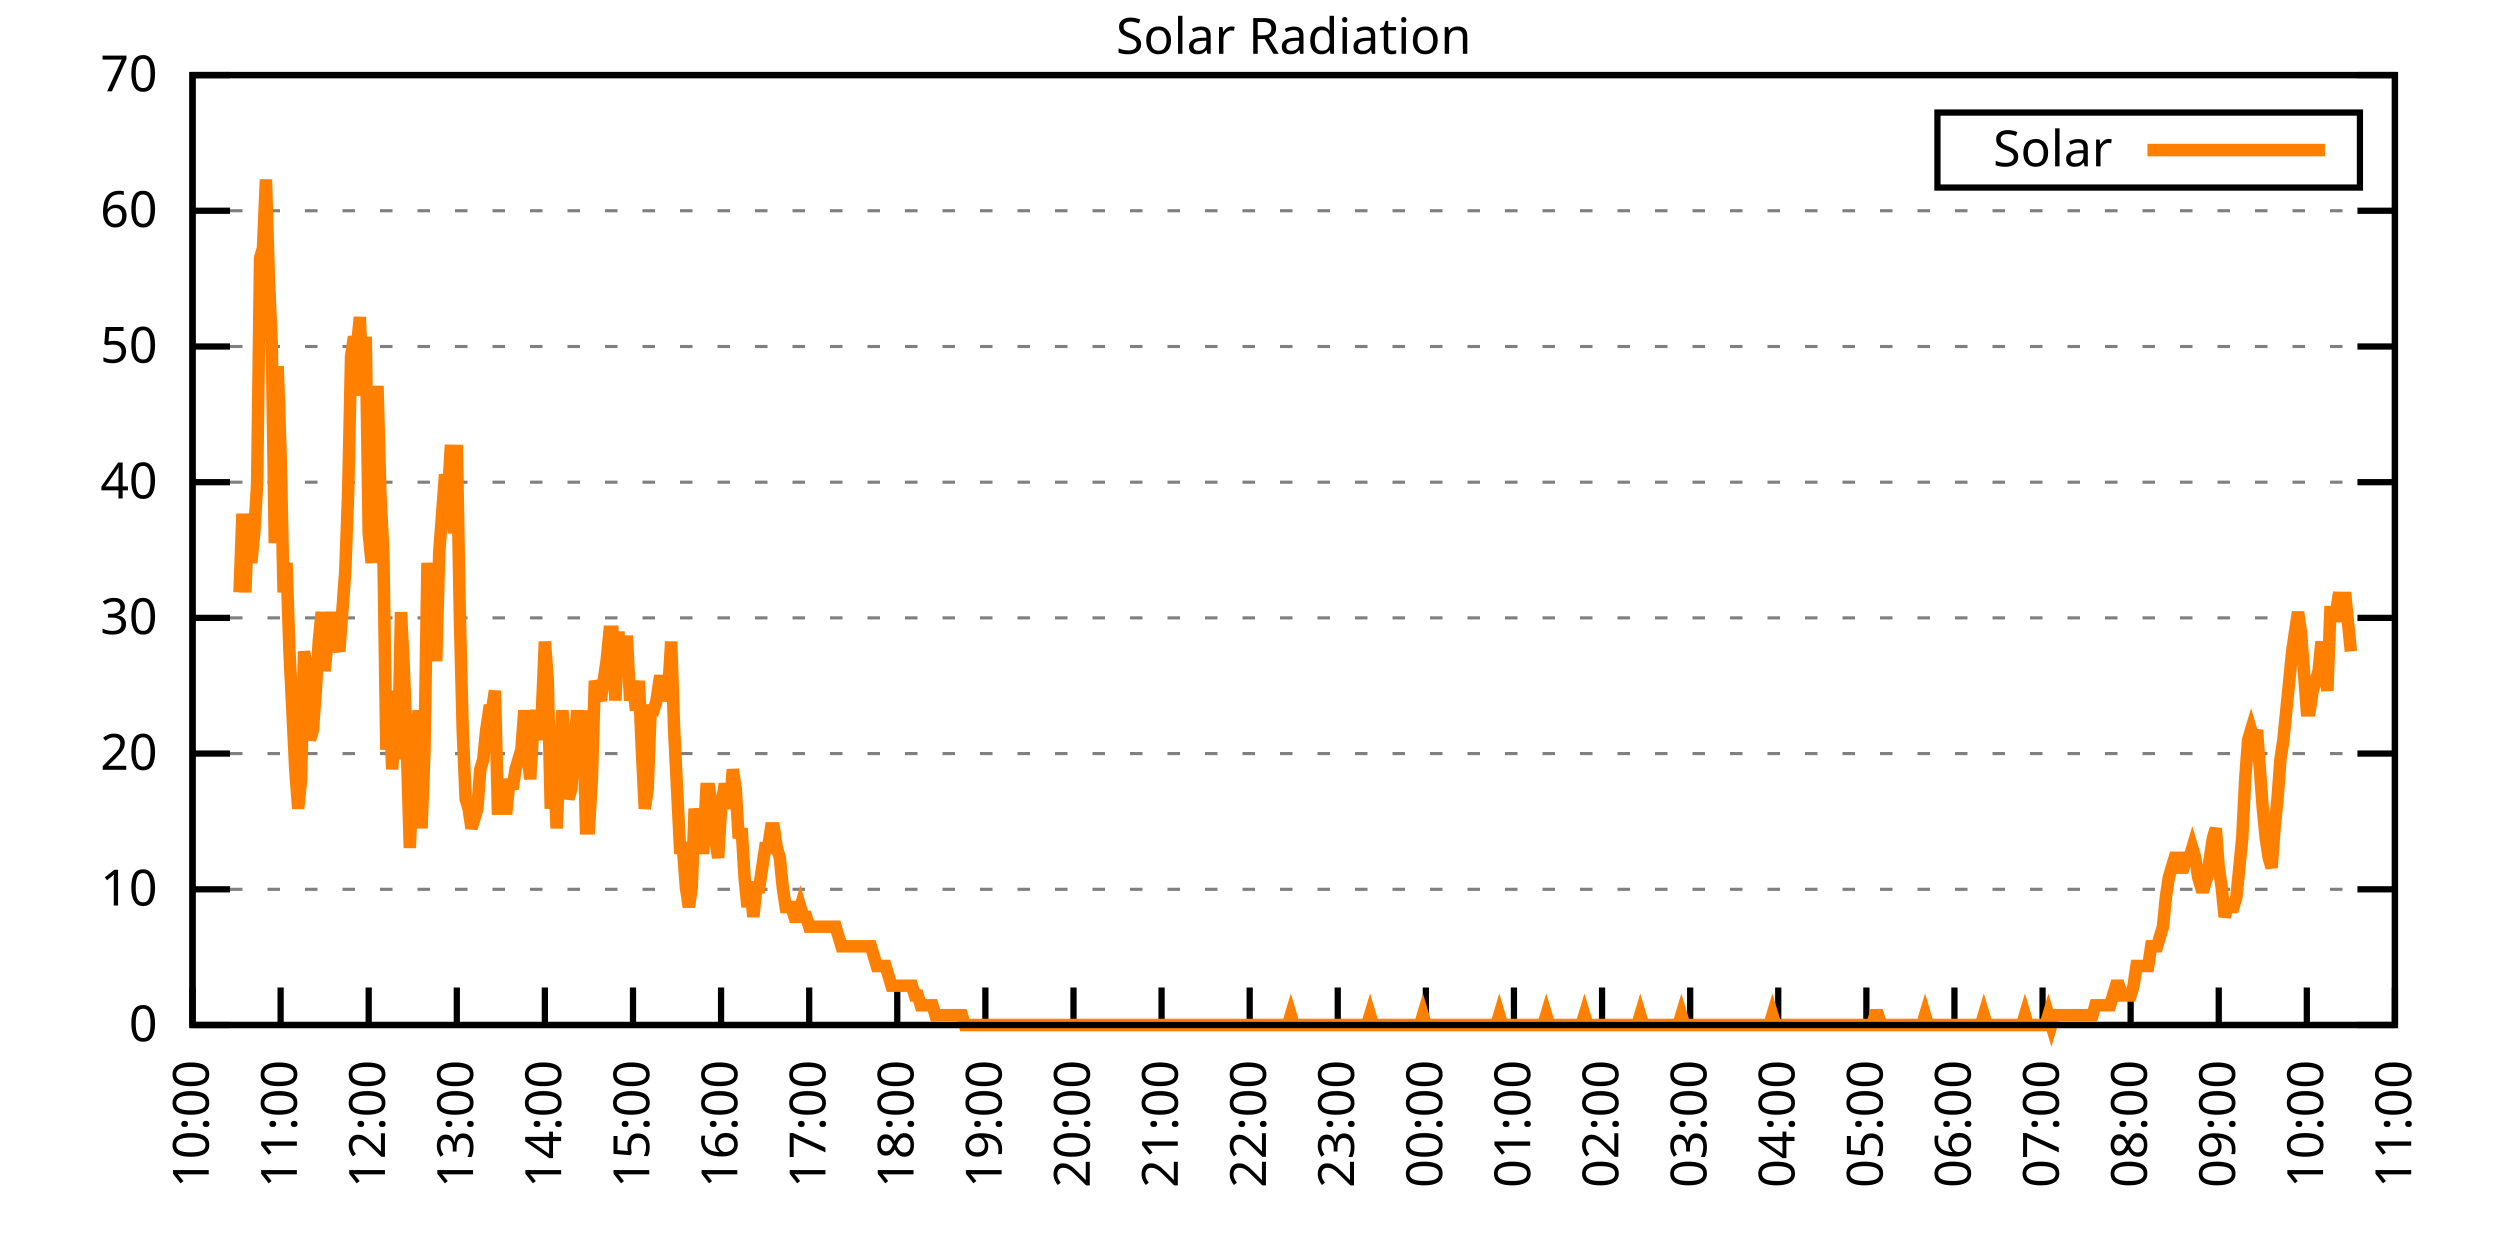
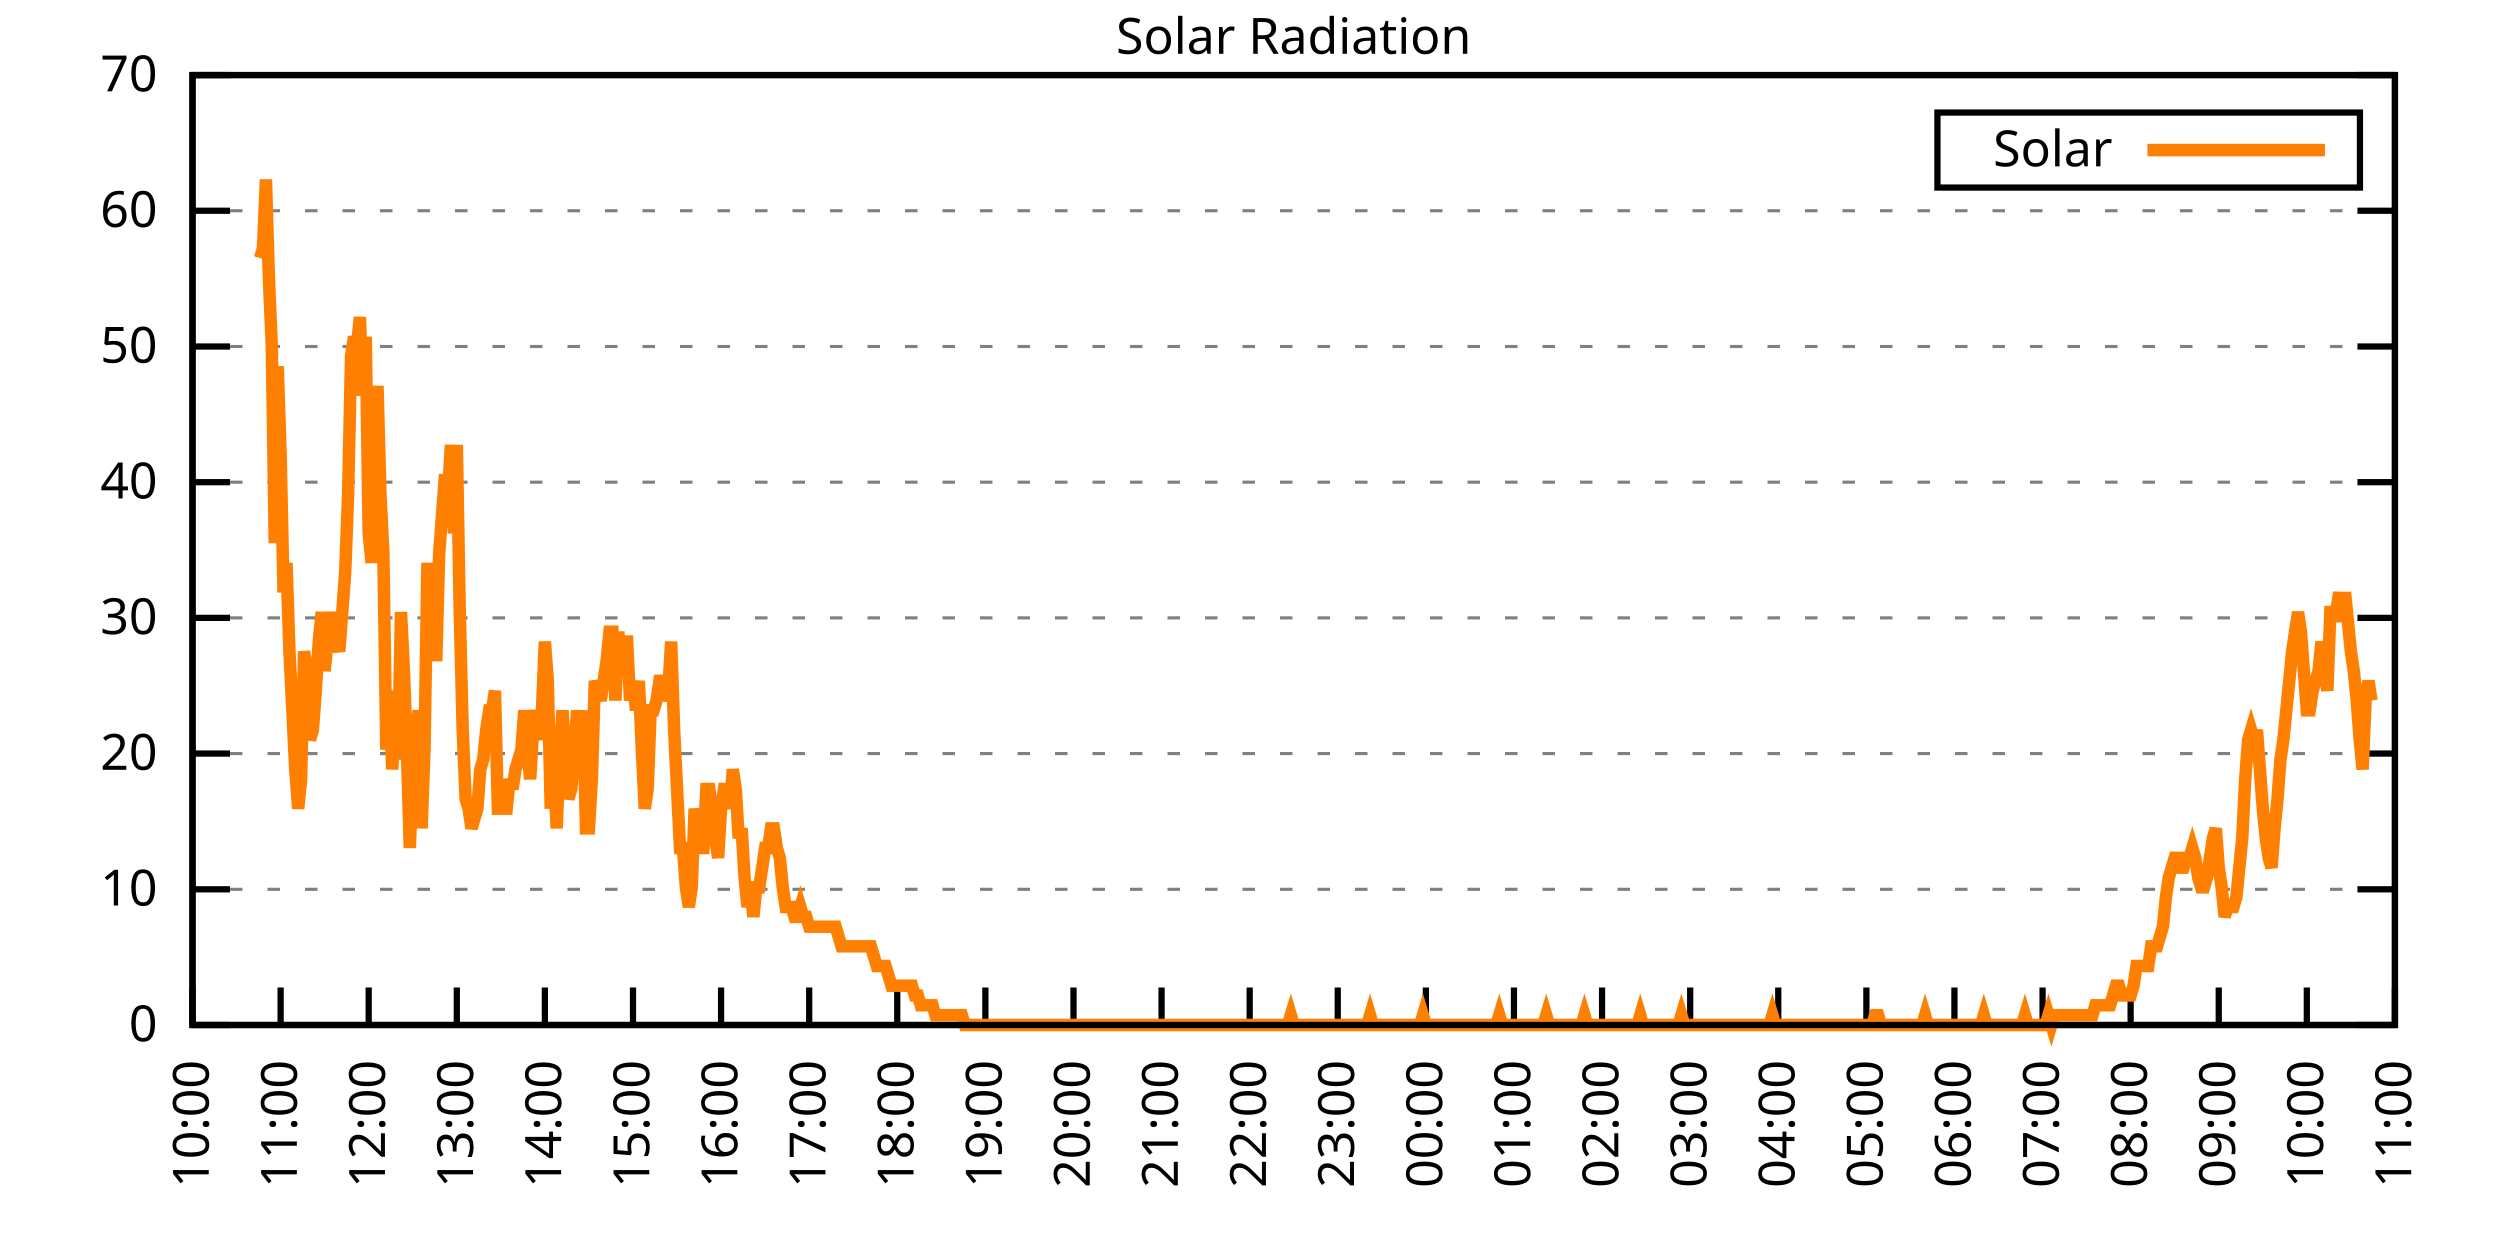
<svg xmlns="http://www.w3.org/2000/svg" xmlns:xlink="http://www.w3.org/1999/xlink" width="400" height="200" viewBox="0 0 400 200">
  <g id="gnuplot_canvas">
    <rect x="0" y="0" width="400" height="200" fill="none" />
    <defs>
      <circle id="gpDot" r="0.5" stroke-width="0.5" stroke="currentColor" />
      <path id="gpPt0" stroke-width="0.333" stroke="currentColor" d="M-1,0 h2 M0,-1 v2" />
      <path id="gpPt1" stroke-width="0.333" stroke="currentColor" d="M-1,-1 L1,1 M1,-1 L-1,1" />
      <path id="gpPt2" stroke-width="0.333" stroke="currentColor" d="M-1,0 L1,0 M0,-1 L0,1 M-1,-1 L1,1 M-1,1 L1,-1" />
      <rect id="gpPt3" stroke-width="0.333" stroke="currentColor" x="-1" y="-1" width="2" height="2" />
      <rect id="gpPt4" stroke-width="0.333" stroke="currentColor" fill="currentColor" x="-1" y="-1" width="2" height="2" />
      <circle id="gpPt5" stroke-width="0.333" stroke="currentColor" cx="0" cy="0" r="1" />
      <use xlink:href="#gpPt5" id="gpPt6" fill="currentColor" stroke="none" />
      <path id="gpPt7" stroke-width="0.333" stroke="currentColor" d="M0,-1.33 L-1.33,0.67 L1.33,0.67 z" />
      <use xlink:href="#gpPt7" id="gpPt8" fill="currentColor" stroke="none" />
      <use xlink:href="#gpPt7" id="gpPt9" stroke="currentColor" transform="rotate(180)" />
      <use xlink:href="#gpPt9" id="gpPt10" fill="currentColor" stroke="none" />
      <use xlink:href="#gpPt3" id="gpPt11" stroke="currentColor" transform="rotate(45)" />
      <use xlink:href="#gpPt11" id="gpPt12" fill="currentColor" stroke="none" />
      <path id="gpPt13" stroke-width="0.333" stroke="currentColor" d="M0,1.330 L1.265,0.411 L0.782,-1.067 L-0.782,-1.076 L-1.265,0.411 z" />
      <use xlink:href="#gpPt13" id="gpPt14" fill="currentColor" stroke="none" />
      <filter id="textbox" filterUnits="objectBoundingBox" x="0" y="0" height="1" width="1">
        <feFlood flood-color="white" flood-opacity="1" result="bgnd" />
        <feComposite in="SourceGraphic" in2="bgnd" operator="atop" />
      </filter>
      <filter id="greybox" filterUnits="objectBoundingBox" x="0" y="0" height="1" width="1">
        <feFlood flood-color="lightgrey" flood-opacity="1" result="grey" />
        <feComposite in="SourceGraphic" in2="grey" operator="atop" />
      </filter>
    </defs>
    <g fill="none" color="white" stroke="currentColor" stroke-width="1.00" stroke-linecap="butt" stroke-linejoin="miter">
</g>
    <g fill="none" color="black" stroke="currentColor" stroke-width="1.00" stroke-linecap="butt" stroke-linejoin="miter">
      <g stroke="none" shape-rendering="crispEdges">
        <polygon fill="rgb(255, 255, 255)" points="30.80,164.00 383.18,164.00 383.18,12.02 30.80,12.02 " />
      </g>
    </g>
    <g fill="none" color="black" stroke="currentColor" stroke-width="1.00" stroke-linecap="butt" stroke-linejoin="miter">
</g>
    <g fill="none" color="black" stroke="black" stroke-width="0.50" stroke-linecap="butt" stroke-linejoin="miter">
</g>
    <g fill="none" color="gray" stroke="currentColor" stroke-width="0.50" stroke-linecap="butt" stroke-linejoin="miter">
      <path stroke="gray" stroke-dasharray="2,4" class="gridline" d="M30.80,164.00 L383.19,164.00  " />
    </g>
    <g fill="none" color="gray" stroke="gray" stroke-width="1.00" stroke-linecap="butt" stroke-linejoin="miter">
</g>
    <g fill="none" color="black" stroke="currentColor" stroke-width="1.00" stroke-linecap="butt" stroke-linejoin="miter">
      <path stroke="black" d="M30.80,164.00 L36.80,164.00 M383.19,164.00 L377.19,164.00  " />
      <g transform="translate(25.20,166.60)" stroke="none" fill="black" font-family="Sans" font-size="8.00" text-anchor="end">
        <text>
          <tspan font-family="Sans"> 0</tspan>
        </text>
      </g>
    </g>
    <g fill="none" color="black" stroke="currentColor" stroke-width="1.00" stroke-linecap="butt" stroke-linejoin="miter">
</g>
    <g fill="none" color="black" stroke="black" stroke-width="0.50" stroke-linecap="butt" stroke-linejoin="miter">
</g>
    <g fill="none" color="gray" stroke="currentColor" stroke-width="0.50" stroke-linecap="butt" stroke-linejoin="miter">
      <path stroke="gray" stroke-dasharray="2,4" class="gridline" d="M30.80,142.29 L383.19,142.29  " />
    </g>
    <g fill="none" color="gray" stroke="gray" stroke-width="1.00" stroke-linecap="butt" stroke-linejoin="miter">
</g>
    <g fill="none" color="black" stroke="currentColor" stroke-width="1.00" stroke-linecap="butt" stroke-linejoin="miter">
      <path stroke="black" d="M30.80,142.29 L36.80,142.29 M383.19,142.29 L377.19,142.29  " />
      <g transform="translate(25.20,144.89)" stroke="none" fill="black" font-family="Sans" font-size="8.00" text-anchor="end">
        <text>
          <tspan font-family="Sans"> 10</tspan>
        </text>
      </g>
    </g>
    <g fill="none" color="black" stroke="currentColor" stroke-width="1.00" stroke-linecap="butt" stroke-linejoin="miter">
</g>
    <g fill="none" color="black" stroke="black" stroke-width="0.50" stroke-linecap="butt" stroke-linejoin="miter">
</g>
    <g fill="none" color="gray" stroke="currentColor" stroke-width="0.50" stroke-linecap="butt" stroke-linejoin="miter">
      <path stroke="gray" stroke-dasharray="2,4" class="gridline" d="M30.80,120.57 L383.19,120.57  " />
    </g>
    <g fill="none" color="gray" stroke="gray" stroke-width="1.00" stroke-linecap="butt" stroke-linejoin="miter">
</g>
    <g fill="none" color="black" stroke="currentColor" stroke-width="1.00" stroke-linecap="butt" stroke-linejoin="miter">
      <path stroke="black" d="M30.80,120.57 L36.80,120.57 M383.19,120.57 L377.19,120.57  " />
      <g transform="translate(25.20,123.17)" stroke="none" fill="black" font-family="Sans" font-size="8.00" text-anchor="end">
        <text>
          <tspan font-family="Sans"> 20</tspan>
        </text>
      </g>
    </g>
    <g fill="none" color="black" stroke="currentColor" stroke-width="1.00" stroke-linecap="butt" stroke-linejoin="miter">
</g>
    <g fill="none" color="black" stroke="black" stroke-width="0.50" stroke-linecap="butt" stroke-linejoin="miter">
</g>
    <g fill="none" color="gray" stroke="currentColor" stroke-width="0.50" stroke-linecap="butt" stroke-linejoin="miter">
      <path stroke="gray" stroke-dasharray="2,4" class="gridline" d="M30.80,98.86 L383.19,98.86  " />
    </g>
    <g fill="none" color="gray" stroke="gray" stroke-width="1.00" stroke-linecap="butt" stroke-linejoin="miter">
</g>
    <g fill="none" color="black" stroke="currentColor" stroke-width="1.00" stroke-linecap="butt" stroke-linejoin="miter">
      <path stroke="black" d="M30.80,98.86 L36.80,98.86 M383.19,98.86 L377.19,98.86  " />
      <g transform="translate(25.20,101.46)" stroke="none" fill="black" font-family="Sans" font-size="8.00" text-anchor="end">
        <text>
          <tspan font-family="Sans"> 30</tspan>
        </text>
      </g>
    </g>
    <g fill="none" color="black" stroke="currentColor" stroke-width="1.00" stroke-linecap="butt" stroke-linejoin="miter">
</g>
    <g fill="none" color="black" stroke="black" stroke-width="0.50" stroke-linecap="butt" stroke-linejoin="miter">
</g>
    <g fill="none" color="gray" stroke="currentColor" stroke-width="0.50" stroke-linecap="butt" stroke-linejoin="miter">
      <path stroke="gray" stroke-dasharray="2,4" class="gridline" d="M30.80,77.15 L383.19,77.15  " />
    </g>
    <g fill="none" color="gray" stroke="gray" stroke-width="1.00" stroke-linecap="butt" stroke-linejoin="miter">
</g>
    <g fill="none" color="black" stroke="currentColor" stroke-width="1.00" stroke-linecap="butt" stroke-linejoin="miter">
      <path stroke="black" d="M30.80,77.15 L36.80,77.15 M383.19,77.15 L377.19,77.15  " />
      <g transform="translate(25.20,79.75)" stroke="none" fill="black" font-family="Sans" font-size="8.00" text-anchor="end">
        <text>
          <tspan font-family="Sans"> 40</tspan>
        </text>
      </g>
    </g>
    <g fill="none" color="black" stroke="currentColor" stroke-width="1.00" stroke-linecap="butt" stroke-linejoin="miter">
</g>
    <g fill="none" color="black" stroke="black" stroke-width="0.50" stroke-linecap="butt" stroke-linejoin="miter">
</g>
    <g fill="none" color="gray" stroke="currentColor" stroke-width="0.50" stroke-linecap="butt" stroke-linejoin="miter">
      <path stroke="gray" stroke-dasharray="2,4" class="gridline" d="M30.80,55.44 L383.19,55.44  " />
    </g>
    <g fill="none" color="gray" stroke="gray" stroke-width="1.00" stroke-linecap="butt" stroke-linejoin="miter">
</g>
    <g fill="none" color="black" stroke="currentColor" stroke-width="1.00" stroke-linecap="butt" stroke-linejoin="miter">
      <path stroke="black" d="M30.80,55.44 L36.80,55.44 M383.19,55.44 L377.19,55.44  " />
      <g transform="translate(25.20,58.04)" stroke="none" fill="black" font-family="Sans" font-size="8.00" text-anchor="end">
        <text>
          <tspan font-family="Sans"> 50</tspan>
        </text>
      </g>
    </g>
    <g fill="none" color="black" stroke="currentColor" stroke-width="1.00" stroke-linecap="butt" stroke-linejoin="miter">
</g>
    <g fill="none" color="black" stroke="black" stroke-width="0.50" stroke-linecap="butt" stroke-linejoin="miter">
</g>
    <g fill="none" color="gray" stroke="currentColor" stroke-width="0.50" stroke-linecap="butt" stroke-linejoin="miter">
      <path stroke="gray" stroke-dasharray="2,4" class="gridline" d="M30.80,33.72 L383.19,33.72  " />
    </g>
    <g fill="none" color="gray" stroke="gray" stroke-width="1.00" stroke-linecap="butt" stroke-linejoin="miter">
</g>
    <g fill="none" color="black" stroke="currentColor" stroke-width="1.00" stroke-linecap="butt" stroke-linejoin="miter">
      <path stroke="black" d="M30.80,33.72 L36.80,33.72 M383.19,33.72 L377.19,33.72  " />
      <g transform="translate(25.20,36.32)" stroke="none" fill="black" font-family="Sans" font-size="8.00" text-anchor="end">
        <text>
          <tspan font-family="Sans"> 60</tspan>
        </text>
      </g>
    </g>
    <g fill="none" color="black" stroke="currentColor" stroke-width="1.00" stroke-linecap="butt" stroke-linejoin="miter">
</g>
    <g fill="none" color="black" stroke="black" stroke-width="0.50" stroke-linecap="butt" stroke-linejoin="miter">
</g>
    <g fill="none" color="gray" stroke="currentColor" stroke-width="0.50" stroke-linecap="butt" stroke-linejoin="miter">
      <path stroke="gray" stroke-dasharray="2,4" class="gridline" d="M30.80,12.01 L383.19,12.01  " />
    </g>
    <g fill="none" color="gray" stroke="gray" stroke-width="1.00" stroke-linecap="butt" stroke-linejoin="miter">
</g>
    <g fill="none" color="black" stroke="currentColor" stroke-width="1.00" stroke-linecap="butt" stroke-linejoin="miter">
      <path stroke="black" d="M30.80,12.01 L36.80,12.01 M383.19,12.01 L377.19,12.01  " />
      <g transform="translate(25.20,14.61)" stroke="none" fill="black" font-family="Sans" font-size="8.00" text-anchor="end">
        <text>
          <tspan font-family="Sans"> 70</tspan>
        </text>
      </g>
    </g>
    <g fill="none" color="black" stroke="currentColor" stroke-width="1.00" stroke-linecap="butt" stroke-linejoin="miter">
      <path stroke="black" d="M30.80,164.00 L30.80,158.00  " />
      <g transform="translate(33.40,169.60) rotate(270.00)" stroke="none" fill="black" font-family="Sans" font-size="8.00" text-anchor="end">
        <text>
          <tspan font-family="Sans">10:00</tspan>
        </text>
      </g>
    </g>
    <g fill="none" color="black" stroke="currentColor" stroke-width="1.00" stroke-linecap="butt" stroke-linejoin="miter">
      <path stroke="black" d="M44.90,164.00 L44.90,158.00  " />
      <g transform="translate(47.50,169.60) rotate(270.00)" stroke="none" fill="black" font-family="Sans" font-size="8.00" text-anchor="end">
        <text>
          <tspan font-family="Sans">11:00</tspan>
        </text>
      </g>
    </g>
    <g fill="none" color="black" stroke="currentColor" stroke-width="1.00" stroke-linecap="butt" stroke-linejoin="miter">
      <path stroke="black" d="M58.99,164.00 L58.99,158.00  " />
      <g transform="translate(61.59,169.60) rotate(270.00)" stroke="none" fill="black" font-family="Sans" font-size="8.00" text-anchor="end">
        <text>
          <tspan font-family="Sans">12:00</tspan>
        </text>
      </g>
    </g>
    <g fill="none" color="black" stroke="currentColor" stroke-width="1.00" stroke-linecap="butt" stroke-linejoin="miter">
      <path stroke="black" d="M73.09,164.00 L73.09,158.00  " />
      <g transform="translate(75.69,169.60) rotate(270.00)" stroke="none" fill="black" font-family="Sans" font-size="8.00" text-anchor="end">
        <text>
          <tspan font-family="Sans">13:00</tspan>
        </text>
      </g>
    </g>
    <g fill="none" color="black" stroke="currentColor" stroke-width="1.00" stroke-linecap="butt" stroke-linejoin="miter">
      <path stroke="black" d="M87.18,164.00 L87.18,158.00  " />
      <g transform="translate(89.78,169.60) rotate(270.00)" stroke="none" fill="black" font-family="Sans" font-size="8.00" text-anchor="end">
        <text>
          <tspan font-family="Sans">14:00</tspan>
        </text>
      </g>
    </g>
    <g fill="none" color="black" stroke="currentColor" stroke-width="1.00" stroke-linecap="butt" stroke-linejoin="miter">
      <path stroke="black" d="M101.28,164.00 L101.28,158.00  " />
      <g transform="translate(103.88,169.60) rotate(270.00)" stroke="none" fill="black" font-family="Sans" font-size="8.00" text-anchor="end">
        <text>
          <tspan font-family="Sans">15:00</tspan>
        </text>
      </g>
    </g>
    <g fill="none" color="black" stroke="currentColor" stroke-width="1.00" stroke-linecap="butt" stroke-linejoin="miter">
      <path stroke="black" d="M115.37,164.00 L115.37,158.00  " />
      <g transform="translate(117.97,169.60) rotate(270.00)" stroke="none" fill="black" font-family="Sans" font-size="8.00" text-anchor="end">
        <text>
          <tspan font-family="Sans">16:00</tspan>
        </text>
      </g>
    </g>
    <g fill="none" color="black" stroke="currentColor" stroke-width="1.00" stroke-linecap="butt" stroke-linejoin="miter">
      <path stroke="black" d="M129.47,164.00 L129.47,158.00  " />
      <g transform="translate(132.07,169.60) rotate(270.00)" stroke="none" fill="black" font-family="Sans" font-size="8.00" text-anchor="end">
        <text>
          <tspan font-family="Sans">17:00</tspan>
        </text>
      </g>
    </g>
    <g fill="none" color="black" stroke="currentColor" stroke-width="1.00" stroke-linecap="butt" stroke-linejoin="miter">
      <path stroke="black" d="M143.56,164.00 L143.56,158.00  " />
      <g transform="translate(146.16,169.60) rotate(270.00)" stroke="none" fill="black" font-family="Sans" font-size="8.00" text-anchor="end">
        <text>
          <tspan font-family="Sans">18:00</tspan>
        </text>
      </g>
    </g>
    <g fill="none" color="black" stroke="currentColor" stroke-width="1.00" stroke-linecap="butt" stroke-linejoin="miter">
      <path stroke="black" d="M157.66,164.00 L157.66,158.00  " />
      <g transform="translate(160.26,169.60) rotate(270.00)" stroke="none" fill="black" font-family="Sans" font-size="8.00" text-anchor="end">
        <text>
          <tspan font-family="Sans">19:00</tspan>
        </text>
      </g>
    </g>
    <g fill="none" color="black" stroke="currentColor" stroke-width="1.00" stroke-linecap="butt" stroke-linejoin="miter">
      <path stroke="black" d="M171.76,164.00 L171.76,158.00  " />
      <g transform="translate(174.36,169.60) rotate(270.00)" stroke="none" fill="black" font-family="Sans" font-size="8.00" text-anchor="end">
        <text>
          <tspan font-family="Sans">20:00</tspan>
        </text>
      </g>
    </g>
    <g fill="none" color="black" stroke="currentColor" stroke-width="1.00" stroke-linecap="butt" stroke-linejoin="miter">
      <path stroke="black" d="M185.85,164.00 L185.85,158.00  " />
      <g transform="translate(188.45,169.60) rotate(270.00)" stroke="none" fill="black" font-family="Sans" font-size="8.00" text-anchor="end">
        <text>
          <tspan font-family="Sans">21:00</tspan>
        </text>
      </g>
    </g>
    <g fill="none" color="black" stroke="currentColor" stroke-width="1.00" stroke-linecap="butt" stroke-linejoin="miter">
      <path stroke="black" d="M199.95,164.00 L199.95,158.00  " />
      <g transform="translate(202.55,169.60) rotate(270.00)" stroke="none" fill="black" font-family="Sans" font-size="8.00" text-anchor="end">
        <text>
          <tspan font-family="Sans">22:00</tspan>
        </text>
      </g>
    </g>
    <g fill="none" color="black" stroke="currentColor" stroke-width="1.00" stroke-linecap="butt" stroke-linejoin="miter">
      <path stroke="black" d="M214.04,164.00 L214.04,158.00  " />
      <g transform="translate(216.64,169.60) rotate(270.00)" stroke="none" fill="black" font-family="Sans" font-size="8.00" text-anchor="end">
        <text>
          <tspan font-family="Sans">23:00</tspan>
        </text>
      </g>
    </g>
    <g fill="none" color="black" stroke="currentColor" stroke-width="1.00" stroke-linecap="butt" stroke-linejoin="miter">
      <path stroke="black" d="M228.14,164.00 L228.14,158.00  " />
      <g transform="translate(230.74,169.60) rotate(270.00)" stroke="none" fill="black" font-family="Sans" font-size="8.00" text-anchor="end">
        <text>
          <tspan font-family="Sans">00:00</tspan>
        </text>
      </g>
    </g>
    <g fill="none" color="black" stroke="currentColor" stroke-width="1.00" stroke-linecap="butt" stroke-linejoin="miter">
      <path stroke="black" d="M242.23,164.00 L242.23,158.00  " />
      <g transform="translate(244.83,169.60) rotate(270.00)" stroke="none" fill="black" font-family="Sans" font-size="8.00" text-anchor="end">
        <text>
          <tspan font-family="Sans">01:00</tspan>
        </text>
      </g>
    </g>
    <g fill="none" color="black" stroke="currentColor" stroke-width="1.00" stroke-linecap="butt" stroke-linejoin="miter">
      <path stroke="black" d="M256.33,164.00 L256.33,158.00  " />
      <g transform="translate(258.93,169.60) rotate(270.00)" stroke="none" fill="black" font-family="Sans" font-size="8.00" text-anchor="end">
        <text>
          <tspan font-family="Sans">02:00</tspan>
        </text>
      </g>
    </g>
    <g fill="none" color="black" stroke="currentColor" stroke-width="1.00" stroke-linecap="butt" stroke-linejoin="miter">
      <path stroke="black" d="M270.43,164.00 L270.43,158.00  " />
      <g transform="translate(273.03,169.60) rotate(270.00)" stroke="none" fill="black" font-family="Sans" font-size="8.00" text-anchor="end">
        <text>
          <tspan font-family="Sans">03:00</tspan>
        </text>
      </g>
    </g>
    <g fill="none" color="black" stroke="currentColor" stroke-width="1.00" stroke-linecap="butt" stroke-linejoin="miter">
      <path stroke="black" d="M284.52,164.00 L284.52,158.00  " />
      <g transform="translate(287.12,169.60) rotate(270.00)" stroke="none" fill="black" font-family="Sans" font-size="8.00" text-anchor="end">
        <text>
          <tspan font-family="Sans">04:00</tspan>
        </text>
      </g>
    </g>
    <g fill="none" color="black" stroke="currentColor" stroke-width="1.00" stroke-linecap="butt" stroke-linejoin="miter">
      <path stroke="black" d="M298.62,164.00 L298.62,158.00  " />
      <g transform="translate(301.22,169.60) rotate(270.00)" stroke="none" fill="black" font-family="Sans" font-size="8.00" text-anchor="end">
        <text>
          <tspan font-family="Sans">05:00</tspan>
        </text>
      </g>
    </g>
    <g fill="none" color="black" stroke="currentColor" stroke-width="1.00" stroke-linecap="butt" stroke-linejoin="miter">
      <path stroke="black" d="M312.71,164.00 L312.71,158.00  " />
      <g transform="translate(315.31,169.60) rotate(270.00)" stroke="none" fill="black" font-family="Sans" font-size="8.00" text-anchor="end">
        <text>
          <tspan font-family="Sans">06:00</tspan>
        </text>
      </g>
    </g>
    <g fill="none" color="black" stroke="currentColor" stroke-width="1.00" stroke-linecap="butt" stroke-linejoin="miter">
      <path stroke="black" d="M326.81,164.00 L326.81,158.00  " />
      <g transform="translate(329.41,169.60) rotate(270.00)" stroke="none" fill="black" font-family="Sans" font-size="8.00" text-anchor="end">
        <text>
          <tspan font-family="Sans">07:00</tspan>
        </text>
      </g>
    </g>
    <g fill="none" color="black" stroke="currentColor" stroke-width="1.00" stroke-linecap="butt" stroke-linejoin="miter">
      <path stroke="black" d="M340.90,164.00 L340.90,158.00  " />
      <g transform="translate(343.50,169.60) rotate(270.00)" stroke="none" fill="black" font-family="Sans" font-size="8.00" text-anchor="end">
        <text>
          <tspan font-family="Sans">08:00</tspan>
        </text>
      </g>
    </g>
    <g fill="none" color="black" stroke="currentColor" stroke-width="1.00" stroke-linecap="butt" stroke-linejoin="miter">
      <path stroke="black" d="M355.00,164.00 L355.00,158.00  " />
      <g transform="translate(357.60,169.60) rotate(270.00)" stroke="none" fill="black" font-family="Sans" font-size="8.00" text-anchor="end">
        <text>
          <tspan font-family="Sans">09:00</tspan>
        </text>
      </g>
    </g>
    <g fill="none" color="black" stroke="currentColor" stroke-width="1.00" stroke-linecap="butt" stroke-linejoin="miter">
      <path stroke="black" d="M369.09,164.00 L369.09,158.00  " />
      <g transform="translate(371.69,169.60) rotate(270.00)" stroke="none" fill="black" font-family="Sans" font-size="8.00" text-anchor="end">
        <text>
          <tspan font-family="Sans">10:00</tspan>
        </text>
      </g>
    </g>
    <g fill="none" color="black" stroke="currentColor" stroke-width="1.00" stroke-linecap="butt" stroke-linejoin="miter">
      <path stroke="black" d="M383.19,164.00 L383.19,158.00  " />
      <g transform="translate(385.79,169.60) rotate(270.00)" stroke="none" fill="black" font-family="Sans" font-size="8.00" text-anchor="end">
        <text>
          <tspan font-family="Sans">11:00</tspan>
        </text>
      </g>
    </g>
    <g fill="none" color="black" stroke="currentColor" stroke-width="1.00" stroke-linecap="butt" stroke-linejoin="miter">
</g>
    <g fill="none" color="black" stroke="currentColor" stroke-width="1.00" stroke-linecap="butt" stroke-linejoin="miter">
      <path stroke="black" d="M30.80,12.01 L30.80,164.00 L383.19,164.00 L383.19,12.01 L30.80,12.01 Z  " />
    </g>
    <g fill="none" color="black" stroke="currentColor" stroke-width="1.00" stroke-linecap="butt" stroke-linejoin="miter">
</g>
    <g fill="none" color="black" stroke="currentColor" stroke-width="1.00" stroke-linecap="butt" stroke-linejoin="miter">
      <path stroke="black" d="M309.99,30.01 L309.99,18.01 L377.59,18.01 L377.59,30.01 L309.99,30.01 Z  " />
    </g>
    <g id="Solar_Radiation_plot_1">
      <g fill="none" color="white" stroke="black" stroke-width="2.00" stroke-linecap="butt" stroke-linejoin="miter">
</g>
      <g fill="none" color="black" stroke="currentColor" stroke-width="2.00" stroke-linecap="butt" stroke-linejoin="miter">
        <g transform="translate(337.99,26.61)" stroke="none" fill="black" font-family="Sans" font-size="8.00" text-anchor="end">
          <text>
            <tspan font-family="Sans">Solar</tspan>
          </text>
        </g>
      </g>
      <g fill="none" color="black" stroke="currentColor" stroke-width="2.00" stroke-linecap="butt" stroke-linejoin="miter">
-         <path stroke="rgb(255, 127,   0)" d="M343.59,24.01 L371.99,24.01 M38.32,94.78 L38.79,82.19 L39.26,94.78 L39.73,82.19 L40.20,90.06 L40.67,85.34   L41.14,77.48 L41.61,41.29 L42.08,39.72 L42.55,28.71 L43.02,44.44 L43.49,55.45 L43.96,86.91 L44.43,58.60   L44.90,72.76 L45.37,94.78 L45.84,90.06 L46.31,104.22 L46.78,113.66 L47.24,123.10 L47.71,129.39 L48.18,124.67   L48.65,104.22 L49.12,107.37 L49.59,118.38 L50.06,116.80 L50.53,110.51 L51.00,102.65 L51.47,97.93 L51.94,107.37   L52.41,102.65 L52.88,97.93 L53.35,102.65 L53.82,102.65 L54.29,104.22 L54.76,97.93 L55.23,91.63 L55.70,79.05   L56.17,57.02 L56.64,53.88 L57.11,55.45 L57.58,50.73 L58.05,63.32 L58.52,53.88 L58.99,85.34 L59.46,90.06   L59.93,75.90 L60.40,61.74 L60.87,79.05 L61.34,88.49 L61.81,119.95 L62.28,110.51 L62.75,123.10 L63.22,115.23   L63.69,121.52 L64.16,97.93 L64.63,107.37 L65.10,119.95 L65.57,135.68 L66.04,123.10 L66.51,118.38 L66.98,113.66   L67.45,132.54 L67.92,119.95 L68.39,90.06 L68.86,97.93 L69.33,93.21 L69.80,105.79 L70.27,88.49 L70.74,82.19   L71.21,75.90 L71.68,79.05 L72.15,71.18 L72.62,85.34 L73.09,71.18 L73.56,97.93 L74.03,116.80 L74.50,127.82   L74.97,129.39 L75.44,132.54 L75.91,130.96 L76.38,129.39 L76.85,123.10 L77.32,121.52 L77.79,116.80 L78.26,113.66   L78.73,113.66 L79.19,110.51 L79.66,129.39 L80.13,129.39 L80.60,129.39 L81.07,129.39 L81.54,124.67 L82.01,126.24   L82.48,123.10 L82.95,121.52 L83.42,119.95 L83.89,113.66 L84.36,119.95 L84.83,124.67 L85.30,116.80 L85.77,113.66   L86.24,118.38 L86.71,113.66 L87.18,102.65 L87.65,108.94 L88.12,129.39 L88.59,121.52 L89.06,132.54 L89.53,121.52   L90.00,113.66 L90.47,121.52 L90.94,127.82 L91.41,126.24 L91.88,119.95 L92.35,113.66 L92.82,119.95 L93.29,113.66   L93.76,132.54 L94.23,132.54 L94.70,124.67 L95.17,108.94 L95.64,110.51 L96.11,112.09 L96.58,108.94 L97.05,105.79   L97.52,101.07 L97.99,101.07 L98.46,112.09 L98.93,101.07 L99.40,107.37 L99.87,102.65 L100.34,102.65 L100.81,112.09   L101.28,108.94 L101.75,113.66 L102.22,108.94 L102.69,119.95 L103.16,129.39 L103.63,126.24 L104.10,113.66 L104.57,113.66   L105.04,112.09 L105.51,108.94 L105.98,108.94 L106.45,112.09 L106.92,110.51 L107.39,102.65 L107.86,116.80 L108.33,126.24   L108.80,135.68 L109.27,135.68 L109.74,141.98 L110.21,145.12 L110.68,141.98 L111.14,129.39 L111.61,132.54 L112.08,135.68   L112.55,135.68 L113.02,126.24 L113.49,126.24 L113.96,129.39 L114.43,134.11 L114.90,137.26 L115.37,129.39 L115.84,126.24   L116.31,126.24 L116.78,129.39 L117.25,123.10 L117.72,126.24 L118.19,134.11 L118.66,132.54 L119.13,140.40 L119.60,145.12   L120.07,141.98 L120.54,146.70 L121.01,141.98 L121.48,141.98 L121.95,138.83 L122.42,135.68 L122.89,135.68 L123.36,132.54   L123.83,132.54 L124.30,135.68 L124.77,137.26 L125.24,141.98 L125.71,145.12 L126.18,145.12 L126.65,145.12 L127.12,146.70   L127.59,146.70 L128.06,145.12 L128.53,146.70 L129.00,146.70 L129.47,148.27 L129.94,148.27 L130.41,148.27 L130.88,148.27   L131.35,148.27 L131.82,148.27 L132.29,148.27 L132.76,148.27 L133.23,148.27 L133.70,148.27 L134.17,149.84 L134.64,151.41   L135.11,151.41 L135.58,151.41 L136.05,151.41 L136.52,151.41 L136.99,151.41 L137.46,151.41 L137.93,151.41 L138.40,151.41   L138.87,151.41 L139.34,151.41 L139.81,152.99 L140.28,154.56 L140.75,154.56 L141.22,154.56 L141.69,154.56 L142.16,156.13   L142.63,157.71 L143.09,157.71 L143.56,157.71 L144.03,157.71 L144.50,157.71 L144.97,157.71 L145.44,157.71 L145.91,157.71   L146.38,159.28 L146.85,159.28 L147.32,160.85 L147.79,160.85 L148.26,160.85 L148.73,160.85 L149.20,160.85 L149.67,162.43   L150.14,162.43 L150.61,162.43 L151.08,162.43 L151.55,162.43 L152.02,162.43 L152.49,162.43 L152.96,162.43 L153.43,162.43   L153.90,162.43 L154.37,164.00 L154.84,164.00 L155.31,164.00 L155.78,164.00 L156.25,164.00 L156.72,164.00 L157.19,164.00   L157.66,164.00 L158.13,164.00 L158.60,164.00 L159.07,164.00 L159.54,164.00 L160.01,164.00 L160.48,164.00 L160.95,164.00   L161.42,164.00 L161.89,164.00 L162.36,164.00 L162.83,164.00 L163.30,164.00 L163.77,164.00 L164.24,164.00 L164.71,164.00   L165.18,164.00 L165.65,164.00 L166.12,164.00 L166.59,164.00 L167.06,164.00 L167.53,164.00 L168.00,164.00 L168.47,164.00   L168.94,164.00 L169.41,164.00 L169.88,164.00 L170.35,164.00 L170.82,164.00 L171.29,164.00 L171.76,164.00 L172.23,164.00   L172.70,164.00 L173.17,164.00 L173.64,164.00 L174.11,164.00 L174.58,164.00 L175.04,164.00 L175.51,164.00 L175.98,164.00   L176.45,164.00 L176.92,164.00 L177.39,164.00 L177.86,164.00 L178.33,164.00 L178.80,164.00 L179.27,164.00 L179.74,164.00   L180.21,164.00 L180.68,164.00 L181.15,164.00 L181.62,164.00 L182.09,164.00 L182.56,164.00 L183.03,164.00 L183.50,164.00   L183.97,164.00 L184.44,164.00 L184.91,164.00 L185.38,164.00 L185.85,164.00 L186.32,164.00 L186.79,164.00 L187.26,164.00   L187.73,164.00 L188.20,164.00 L188.67,164.00 L189.14,164.00 L189.61,164.00 L190.08,164.00 L190.55,164.00 L191.02,164.00   L191.49,164.00 L191.96,164.00 L192.43,164.00 L192.90,164.00 L193.37,164.00 L193.84,164.00 L194.31,164.00 L194.78,164.00   L195.25,164.00 L195.72,164.00 L196.19,164.00 L196.66,164.00 L197.13,164.00 L197.60,164.00 L198.07,164.00 L198.54,164.00   L199.01,164.00 L199.48,164.00 L199.95,164.00 L200.42,164.00 L200.89,164.00 L201.36,164.00 L201.83,164.00 L202.30,164.00   L202.77,164.00 L203.24,164.00 L203.71,164.00 L204.18,164.00 L204.65,164.00 L205.12,164.00 L205.59,164.00 L206.06,164.00   L206.53,162.43 L207.00,164.00 L207.46,164.00 L207.93,164.00 L208.40,164.00 L208.87,164.00 L209.34,164.00 L209.81,164.00   L210.28,164.00 L210.75,164.00 L211.22,164.00 L211.69,164.00 L212.16,164.00 L212.63,164.00 L213.10,164.00 L213.57,164.00   L214.04,164.00 L214.51,164.00 L214.98,164.00 L215.45,164.00 L215.92,164.00 L216.39,164.00 L216.86,164.00 L217.33,164.00   L217.80,164.00 L218.27,164.00 L218.74,164.00 L219.21,162.43 L219.68,164.00 L220.15,164.00 L220.62,164.00 L221.09,164.00   L221.56,164.00 L222.03,164.00 L222.50,164.00 L222.97,164.00 L223.44,164.00 L223.91,164.00 L224.38,164.00 L224.85,164.00   L225.32,164.00 L225.79,164.00 L226.26,164.00 L226.73,164.00 L227.20,164.00 L227.67,162.43 L228.14,164.00 L228.61,164.00   L229.08,164.00 L229.55,164.00 L230.02,164.00 L230.49,164.00 L230.96,164.00 L231.43,164.00 L231.90,164.00 L232.37,164.00   L232.84,164.00 L233.31,164.00 L233.78,164.00 L234.25,164.00 L234.72,164.00 L235.19,164.00 L235.66,164.00 L236.13,164.00   L236.60,164.00 L237.07,164.00 L237.54,164.00 L238.01,164.00 L238.48,164.00 L238.95,164.00 L239.41,164.00 L239.88,162.43   L240.35,164.00 L240.82,164.00 L241.29,164.00 L241.76,164.00 L242.23,164.00 L242.70,164.00 L243.17,164.00 L243.64,164.00   L244.11,164.00 L244.58,164.00 L245.05,164.00 L245.52,164.00 L245.99,164.00 L246.46,164.00 L246.93,164.00 L247.40,162.43   L247.87,164.00 L248.34,164.00 L248.81,164.00 L249.28,164.00 L249.75,164.00 L250.22,164.00 L250.69,164.00 L251.16,164.00   L251.63,164.00 L252.10,164.00 L252.57,164.00 L253.04,164.00 L253.51,162.43 L253.98,164.00 L254.45,164.00 L254.92,164.00   L255.39,164.00 L255.86,164.00 L256.33,164.00 L256.80,164.00 L257.27,164.00 L257.74,164.00 L258.21,164.00 L258.68,164.00   L259.15,164.00 L259.62,164.00 L260.09,164.00 L260.56,164.00 L261.03,164.00 L261.50,164.00 L261.97,164.00 L262.44,162.43   L262.91,164.00 L263.38,164.00 L263.85,164.00 L264.32,164.00 L264.79,164.00 L265.26,164.00 L265.73,164.00 L266.20,164.00   L266.67,164.00 L267.14,164.00 L267.61,164.00 L268.08,164.00 L268.55,164.00 L269.02,162.43 L269.49,164.00 L269.96,164.00   L270.43,164.00 L270.90,164.00 L271.36,164.00 L271.83,164.00 L272.30,164.00 L272.77,164.00 L273.24,164.00 L273.71,164.00   L274.18,164.00 L274.65,164.00 L275.12,164.00 L275.59,164.00 L276.06,164.00 L276.53,164.00 L277.00,164.00 L277.47,164.00   L277.94,164.00 L278.41,164.00 L278.88,164.00 L279.35,164.00 L279.82,164.00 L280.29,164.00 L280.76,164.00 L281.23,164.00   L281.70,164.00 L282.17,164.00 L282.64,164.00 L283.11,164.00 L283.58,162.43 L284.05,164.00 L284.52,164.00 L284.99,164.00   L285.46,164.00 L285.93,164.00 L286.40,164.00 L286.87,164.00 L287.34,164.00 L287.81,164.00 L288.28,164.00 L288.75,164.00   L289.22,164.00 L289.69,164.00 L290.16,164.00 L290.63,164.00 L291.10,164.00 L291.57,164.00 L292.04,164.00 L292.51,164.00   L292.98,164.00 L293.45,164.00 L293.92,164.00 L294.39,164.00 L294.86,164.00 L295.33,164.00 L295.80,164.00 L296.27,164.00   L296.74,164.00 L297.21,164.00 L297.68,164.00 L298.15,164.00 L298.62,164.00 L299.09,164.00 L299.56,164.00 L300.03,162.43   L300.50,162.43 L300.97,164.00 L301.44,164.00 L301.91,164.00 L302.38,164.00 L302.85,164.00 L303.31,164.00 L303.78,164.00   L304.25,164.00 L304.72,164.00 L305.19,164.00 L305.66,164.00 L306.13,164.00 L306.60,164.00 L307.07,164.00 L307.54,164.00   L308.01,162.43 L308.48,164.00 L308.95,164.00 L309.42,164.00 L309.89,164.00 L310.36,164.00 L310.83,164.00 L311.30,164.00   L311.77,164.00 L312.24,164.00 L312.71,164.00 L313.18,164.00 L313.65,164.00 L314.12,164.00 L314.59,164.00 L315.06,164.00   L315.53,164.00 L316.00,164.00 L316.47,164.00 L316.94,164.00 L317.41,162.43 L317.88,164.00 L318.35,164.00 L318.82,164.00   L319.29,164.00 L319.76,164.00 L320.23,164.00 L320.70,164.00 L321.17,164.00 L321.64,164.00 L322.11,164.00 L322.58,164.00   L323.05,164.00 L323.52,164.00 L323.99,162.43 L324.46,164.00 L324.93,164.00 L325.40,164.00 L325.87,164.00 L326.34,164.00   L326.81,164.00 L327.28,164.00 L327.75,162.43 L328.22,164.00 L328.69,162.43 L329.16,162.43 L329.63,162.43 L330.10,162.43   L330.57,162.43 L331.04,162.43 L331.51,162.43 L331.98,162.43 L332.45,162.43 L332.92,162.43 L333.39,162.43 L333.86,162.43   L334.33,162.43 L334.80,162.43 L335.26,160.85 L335.73,160.85 L336.20,160.85 L336.67,160.85 L337.14,160.85 L337.61,160.85   L338.08,159.28 L338.55,157.71 L339.02,157.71 L339.49,159.28 L339.96,159.28 L340.43,159.28 L340.90,159.28 L341.37,157.71   L341.84,154.56 L342.31,154.56 L342.78,154.56 L343.25,154.56 L343.72,154.56 L344.19,151.41 L344.66,151.41 L345.13,151.41   L345.60,149.84 L346.07,148.27 L346.54,143.55 L347.01,140.40 L347.48,138.83 L347.95,137.26 L348.42,137.26 L348.89,138.83   L349.36,138.83 L349.83,137.26 L350.30,137.26 L350.77,135.68 L351.24,137.26 L351.71,140.40 L352.18,141.98 L352.65,141.98   L353.12,140.40 L353.59,137.26 L354.06,134.11 L354.53,132.54 L355.00,138.83 L355.47,141.98 L355.94,146.70 L356.41,145.12   L356.88,145.12 L357.35,145.12 L357.82,143.55 L358.29,138.83 L358.76,134.11 L359.23,124.67 L359.70,118.38 L360.17,116.80   L360.64,118.38 L361.11,116.80 L361.58,123.10 L362.05,129.39 L362.52,134.11 L362.99,137.26 L363.46,138.83 L363.93,132.54   L364.40,127.82 L364.87,121.52 L365.34,118.38 L365.81,113.66 L366.28,108.94 L366.75,104.22 L367.21,101.07 L367.68,97.93   L368.15,101.07 L368.62,107.37 L369.09,113.66 L369.56,113.66 L370.03,110.51 L370.50,108.94 L370.97,107.37 L371.44,102.65   L371.91,107.37 L372.38,110.51 L372.85,97.93 L373.32,97.93 L373.79,97.93 L374.26,94.78 L374.73,99.50 L375.20,94.78   L375.67,99.50 L376.14,104.22  " />
+         <path stroke="rgb(255, 127,   0)" d="M343.59,24.01 L371.99,24.01 M41.61,41.29 L42.08,39.72 L42.55,28.71 L43.02,44.44 L43.49,55.45 L43.96,86.91   L44.43,58.60 L44.90,72.76 L45.37,94.78 L45.84,90.06 L46.31,104.22 L46.78,113.66 L47.24,123.10 L47.71,129.39   L48.18,124.67 L48.65,104.22 L49.12,107.37 L49.59,118.38 L50.06,116.80 L50.53,110.51 L51.00,102.65 L51.47,97.93   L51.94,107.37 L52.41,102.65 L52.88,97.93 L53.35,102.65 L53.82,102.65 L54.29,104.22 L54.76,97.93 L55.23,91.63   L55.70,79.05 L56.17,57.02 L56.64,53.88 L57.11,55.45 L57.58,50.73 L58.05,63.32 L58.52,53.88 L58.99,85.34   L59.46,90.06 L59.93,75.90 L60.40,61.74 L60.87,79.05 L61.34,88.49 L61.81,119.95 L62.28,110.51 L62.75,123.10   L63.22,115.23 L63.69,121.52 L64.16,97.93 L64.63,107.37 L65.10,119.95 L65.57,135.68 L66.04,123.10 L66.51,118.38   L66.98,113.66 L67.45,132.54 L67.92,119.95 L68.39,90.06 L68.86,97.93 L69.33,93.21 L69.80,105.79 L70.27,88.49   L70.74,82.19 L71.21,75.90 L71.68,79.05 L72.15,71.18 L72.62,85.34 L73.09,71.18 L73.56,97.93 L74.03,116.80   L74.50,127.82 L74.97,129.39 L75.44,132.54 L75.91,130.96 L76.38,129.39 L76.85,123.10 L77.32,121.52 L77.79,116.80   L78.26,113.66 L78.73,113.66 L79.19,110.51 L79.66,129.39 L80.13,129.39 L80.60,129.39 L81.07,129.39 L81.54,124.67   L82.01,126.24 L82.48,123.10 L82.95,121.52 L83.42,119.95 L83.89,113.66 L84.36,119.95 L84.83,124.67 L85.30,116.80   L85.77,113.66 L86.24,118.38 L86.71,113.66 L87.18,102.65 L87.65,108.94 L88.12,129.39 L88.59,121.52 L89.06,132.54   L89.53,121.52 L90.00,113.66 L90.47,121.52 L90.94,127.82 L91.41,126.24 L91.88,119.95 L92.35,113.66 L92.82,119.95   L93.29,113.66 L93.76,132.54 L94.23,132.54 L94.70,124.67 L95.17,108.94 L95.64,110.51 L96.11,112.09 L96.58,108.94   L97.05,105.79 L97.52,101.07 L97.99,101.07 L98.46,112.09 L98.93,101.07 L99.40,107.37 L99.87,102.65 L100.34,102.65   L100.81,112.09 L101.28,108.94 L101.75,113.66 L102.22,108.94 L102.69,119.95 L103.16,129.39 L103.63,126.24 L104.10,113.66   L104.57,113.66 L105.04,112.09 L105.51,108.94 L105.98,108.94 L106.45,112.09 L106.92,110.51 L107.39,102.65 L107.86,116.80   L108.33,126.24 L108.80,135.68 L109.27,135.68 L109.74,141.98 L110.21,145.12 L110.68,141.98 L111.14,129.39 L111.61,132.54   L112.08,135.68 L112.55,135.68 L113.02,126.24 L113.49,126.24 L113.96,129.39 L114.43,134.11 L114.90,137.26 L115.37,129.39   L115.84,126.24 L116.31,126.24 L116.78,129.39 L117.25,123.10 L117.72,126.24 L118.19,134.11 L118.66,132.54 L119.13,140.40   L119.60,145.12 L120.07,141.98 L120.54,146.70 L121.01,141.98 L121.48,141.98 L121.95,138.83 L122.42,135.68 L122.89,135.68   L123.36,132.54 L123.83,132.54 L124.30,135.68 L124.77,137.26 L125.24,141.98 L125.71,145.12 L126.18,145.12 L126.65,145.12   L127.12,146.70 L127.59,146.70 L128.06,145.12 L128.53,146.70 L129.00,146.70 L129.47,148.27 L129.94,148.27 L130.41,148.27   L130.88,148.27 L131.35,148.27 L131.82,148.27 L132.29,148.27 L132.76,148.27 L133.23,148.27 L133.70,148.27 L134.17,149.84   L134.64,151.41 L135.11,151.41 L135.58,151.41 L136.05,151.41 L136.52,151.41 L136.99,151.41 L137.46,151.41 L137.93,151.41   L138.40,151.41 L138.87,151.41 L139.34,151.41 L139.81,152.99 L140.28,154.56 L140.75,154.56 L141.22,154.56 L141.69,154.56   L142.16,156.13 L142.63,157.71 L143.09,157.71 L143.56,157.71 L144.03,157.71 L144.50,157.71 L144.97,157.71 L145.44,157.71   L145.91,157.71 L146.38,159.28 L146.85,159.28 L147.32,160.85 L147.79,160.85 L148.26,160.85 L148.73,160.85 L149.20,160.85   L149.67,162.43 L150.14,162.43 L150.61,162.43 L151.08,162.43 L151.55,162.43 L152.02,162.43 L152.49,162.43 L152.96,162.43   L153.43,162.43 L153.90,162.43 L154.37,164.00 L154.84,164.00 L155.31,164.00 L155.78,164.00 L156.25,164.00 L156.72,164.00   L157.19,164.00 L157.66,164.00 L158.13,164.00 L158.60,164.00 L159.07,164.00 L159.54,164.00 L160.01,164.00 L160.48,164.00   L160.95,164.00 L161.42,164.00 L161.89,164.00 L162.36,164.00 L162.83,164.00 L163.30,164.00 L163.77,164.00 L164.24,164.00   L164.71,164.00 L165.18,164.00 L165.65,164.00 L166.12,164.00 L166.59,164.00 L167.06,164.00 L167.53,164.00 L168.00,164.00   L168.47,164.00 L168.94,164.00 L169.41,164.00 L169.88,164.00 L170.35,164.00 L170.82,164.00 L171.29,164.00 L171.76,164.00   L172.23,164.00 L172.70,164.00 L173.17,164.00 L173.64,164.00 L174.11,164.00 L174.58,164.00 L175.04,164.00 L175.51,164.00   L175.98,164.00 L176.45,164.00 L176.92,164.00 L177.39,164.00 L177.86,164.00 L178.33,164.00 L178.80,164.00 L179.27,164.00   L179.74,164.00 L180.21,164.00 L180.68,164.00 L181.15,164.00 L181.62,164.00 L182.09,164.00 L182.56,164.00 L183.03,164.00   L183.50,164.00 L183.97,164.00 L184.44,164.00 L184.91,164.00 L185.38,164.00 L185.85,164.00 L186.32,164.00 L186.79,164.00   L187.26,164.00 L187.73,164.00 L188.20,164.00 L188.67,164.00 L189.14,164.00 L189.61,164.00 L190.08,164.00 L190.55,164.00   L191.02,164.00 L191.49,164.00 L191.96,164.00 L192.43,164.00 L192.90,164.00 L193.37,164.00 L193.84,164.00 L194.31,164.00   L194.78,164.00 L195.25,164.00 L195.72,164.00 L196.19,164.00 L196.66,164.00 L197.13,164.00 L197.60,164.00 L198.07,164.00   L198.54,164.00 L199.01,164.00 L199.48,164.00 L199.95,164.00 L200.42,164.00 L200.89,164.00 L201.36,164.00 L201.83,164.00   L202.30,164.00 L202.77,164.00 L203.24,164.00 L203.71,164.00 L204.18,164.00 L204.65,164.00 L205.12,164.00 L205.59,164.00   L206.06,164.00 L206.53,162.43 L207.00,164.00 L207.46,164.00 L207.93,164.00 L208.40,164.00 L208.87,164.00 L209.34,164.00   L209.81,164.00 L210.28,164.00 L210.75,164.00 L211.22,164.00 L211.69,164.00 L212.16,164.00 L212.63,164.00 L213.10,164.00   L213.57,164.00 L214.04,164.00 L214.51,164.00 L214.98,164.00 L215.45,164.00 L215.92,164.00 L216.39,164.00 L216.86,164.00   L217.33,164.00 L217.80,164.00 L218.27,164.00 L218.74,164.00 L219.21,162.43 L219.68,164.00 L220.15,164.00 L220.62,164.00   L221.09,164.00 L221.56,164.00 L222.03,164.00 L222.50,164.00 L222.97,164.00 L223.44,164.00 L223.91,164.00 L224.38,164.00   L224.85,164.00 L225.32,164.00 L225.79,164.00 L226.26,164.00 L226.73,164.00 L227.20,164.00 L227.67,162.43 L228.14,164.00   L228.61,164.00 L229.08,164.00 L229.55,164.00 L230.02,164.00 L230.49,164.00 L230.96,164.00 L231.43,164.00 L231.90,164.00   L232.37,164.00 L232.84,164.00 L233.31,164.00 L233.78,164.00 L234.25,164.00 L234.72,164.00 L235.19,164.00 L235.66,164.00   L236.13,164.00 L236.60,164.00 L237.07,164.00 L237.54,164.00 L238.01,164.00 L238.48,164.00 L238.95,164.00 L239.41,164.00   L239.88,162.43 L240.35,164.00 L240.82,164.00 L241.29,164.00 L241.76,164.00 L242.23,164.00 L242.70,164.00 L243.17,164.00   L243.64,164.00 L244.11,164.00 L244.58,164.00 L245.05,164.00 L245.52,164.00 L245.99,164.00 L246.46,164.00 L246.93,164.00   L247.40,162.43 L247.87,164.00 L248.34,164.00 L248.81,164.00 L249.28,164.00 L249.75,164.00 L250.22,164.00 L250.69,164.00   L251.16,164.00 L251.63,164.00 L252.10,164.00 L252.57,164.00 L253.04,164.00 L253.51,162.43 L253.98,164.00 L254.45,164.00   L254.92,164.00 L255.39,164.00 L255.86,164.00 L256.33,164.00 L256.80,164.00 L257.27,164.00 L257.74,164.00 L258.21,164.00   L258.68,164.00 L259.15,164.00 L259.62,164.00 L260.09,164.00 L260.56,164.00 L261.03,164.00 L261.50,164.00 L261.97,164.00   L262.44,162.43 L262.91,164.00 L263.38,164.00 L263.85,164.00 L264.32,164.00 L264.79,164.00 L265.26,164.00 L265.73,164.00   L266.20,164.00 L266.67,164.00 L267.14,164.00 L267.61,164.00 L268.08,164.00 L268.55,164.00 L269.02,162.43 L269.49,164.00   L269.96,164.00 L270.43,164.00 L270.90,164.00 L271.36,164.00 L271.83,164.00 L272.30,164.00 L272.77,164.00 L273.24,164.00   L273.71,164.00 L274.18,164.00 L274.65,164.00 L275.12,164.00 L275.59,164.00 L276.06,164.00 L276.53,164.00 L277.00,164.00   L277.47,164.00 L277.94,164.00 L278.41,164.00 L278.88,164.00 L279.35,164.00 L279.82,164.00 L280.29,164.00 L280.76,164.00   L281.23,164.00 L281.70,164.00 L282.17,164.00 L282.64,164.00 L283.11,164.00 L283.58,162.43 L284.05,164.00 L284.52,164.00   L284.99,164.00 L285.46,164.00 L285.93,164.00 L286.40,164.00 L286.87,164.00 L287.34,164.00 L287.81,164.00 L288.28,164.00   L288.75,164.00 L289.22,164.00 L289.69,164.00 L290.16,164.00 L290.63,164.00 L291.10,164.00 L291.57,164.00 L292.04,164.00   L292.51,164.00 L292.98,164.00 L293.45,164.00 L293.92,164.00 L294.39,164.00 L294.86,164.00 L295.33,164.00 L295.80,164.00   L296.27,164.00 L296.74,164.00 L297.21,164.00 L297.68,164.00 L298.15,164.00 L298.62,164.00 L299.09,164.00 L299.56,164.00   L300.03,162.43 L300.50,162.43 L300.97,164.00 L301.44,164.00 L301.91,164.00 L302.38,164.00 L302.85,164.00 L303.31,164.00   L303.78,164.00 L304.25,164.00 L304.72,164.00 L305.19,164.00 L305.66,164.00 L306.13,164.00 L306.60,164.00 L307.07,164.00   L307.54,164.00 L308.01,162.43 L308.48,164.00 L308.95,164.00 L309.42,164.00 L309.89,164.00 L310.36,164.00 L310.83,164.00   L311.30,164.00 L311.77,164.00 L312.24,164.00 L312.71,164.00 L313.18,164.00 L313.65,164.00 L314.12,164.00 L314.59,164.00   L315.06,164.00 L315.53,164.00 L316.00,164.00 L316.47,164.00 L316.94,164.00 L317.41,162.43 L317.88,164.00 L318.35,164.00   L318.82,164.00 L319.29,164.00 L319.76,164.00 L320.23,164.00 L320.70,164.00 L321.17,164.00 L321.64,164.00 L322.11,164.00   L322.58,164.00 L323.05,164.00 L323.52,164.00 L323.99,162.43 L324.46,164.00 L324.93,164.00 L325.40,164.00 L325.87,164.00   L326.34,164.00 L326.81,164.00 L327.28,164.00 L327.75,162.43 L328.22,164.00 L328.69,162.43 L329.16,162.43 L329.63,162.43   L330.10,162.43 L330.57,162.43 L331.04,162.43 L331.51,162.43 L331.98,162.43 L332.45,162.43 L332.92,162.43 L333.39,162.43   L333.86,162.43 L334.33,162.43 L334.80,162.43 L335.26,160.85 L335.73,160.85 L336.20,160.85 L336.67,160.85 L337.14,160.85   L337.61,160.85 L338.08,159.28 L338.55,157.71 L339.02,157.71 L339.49,159.28 L339.96,159.28 L340.43,159.28 L340.90,159.28   L341.37,157.71 L341.84,154.56 L342.31,154.56 L342.78,154.56 L343.25,154.56 L343.72,154.56 L344.19,151.41 L344.66,151.41   L345.13,151.41 L345.60,149.84 L346.07,148.27 L346.54,143.55 L347.01,140.40 L347.48,138.83 L347.95,137.26 L348.42,137.26   L348.89,138.83 L349.36,138.83 L349.83,137.26 L350.30,137.26 L350.77,135.68 L351.24,137.26 L351.71,140.40 L352.18,141.98   L352.65,141.98 L353.12,140.40 L353.59,137.26 L354.06,134.11 L354.53,132.54 L355.00,138.83 L355.47,141.98 L355.94,146.70   L356.41,145.12 L356.88,145.12 L357.35,145.12 L357.82,143.55 L358.29,138.83 L358.76,134.11 L359.23,124.67 L359.70,118.38   L360.17,116.80 L360.64,118.38 L361.11,116.80 L361.58,123.10 L362.05,129.39 L362.52,134.11 L362.99,137.26 L363.46,138.83   L363.93,132.54 L364.40,127.82 L364.87,121.52 L365.34,118.38 L365.81,113.66 L366.28,108.94 L366.75,104.22 L367.21,101.07   L367.68,97.93 L368.15,101.07 L368.62,107.37 L369.09,113.66 L369.56,113.66 L370.03,110.51 L370.50,108.94 L370.97,107.37   L371.44,102.65 L371.91,107.37 L372.38,110.51 L372.85,97.93 L373.32,97.93 L373.79,97.93 L374.26,94.78 L374.73,99.50   L375.20,94.78 L375.67,99.50 L376.14,104.22 L376.61,107.37 L377.08,112.09 L377.55,118.38 L378.02,123.10 L378.49,112.09   L378.96,108.94 L379.43,112.09  " />
      </g>
    </g>
    <g fill="none" color="black" stroke="currentColor" stroke-width="2.00" stroke-linecap="butt" stroke-linejoin="miter">
</g>
    <g fill="none" color="black" stroke="black" stroke-width="1.00" stroke-linecap="butt" stroke-linejoin="miter">
</g>
    <g fill="none" color="black" stroke="currentColor" stroke-width="1.00" stroke-linecap="butt" stroke-linejoin="miter">
      <path stroke="black" d="M30.80,12.01 L30.80,164.00 L383.19,164.00 L383.19,12.01 L30.80,12.01 Z  " />
      <g transform="translate(6.80,88.01) rotate(270.00)" stroke="none" fill="black" font-family="Sans" font-size="8.00" text-anchor="middle">
        <text />
      </g>
    </g>
    <g fill="none" color="black" stroke="currentColor" stroke-width="1.00" stroke-linecap="butt" stroke-linejoin="miter">
</g>
    <g fill="none" color="black" stroke="currentColor" stroke-width="1.00" stroke-linecap="butt" stroke-linejoin="miter">
      <g transform="translate(206.99,8.61)" stroke="none" fill="black" font-family="Sans" font-size="8.00" text-anchor="middle">
        <text>
          <tspan font-family="Sans">Solar Radiation</tspan>
        </text>
      </g>
    </g>
    <g fill="none" color="black" stroke="currentColor" stroke-width="1.00" stroke-linecap="butt" stroke-linejoin="miter">
</g>
  </g>
</svg>
